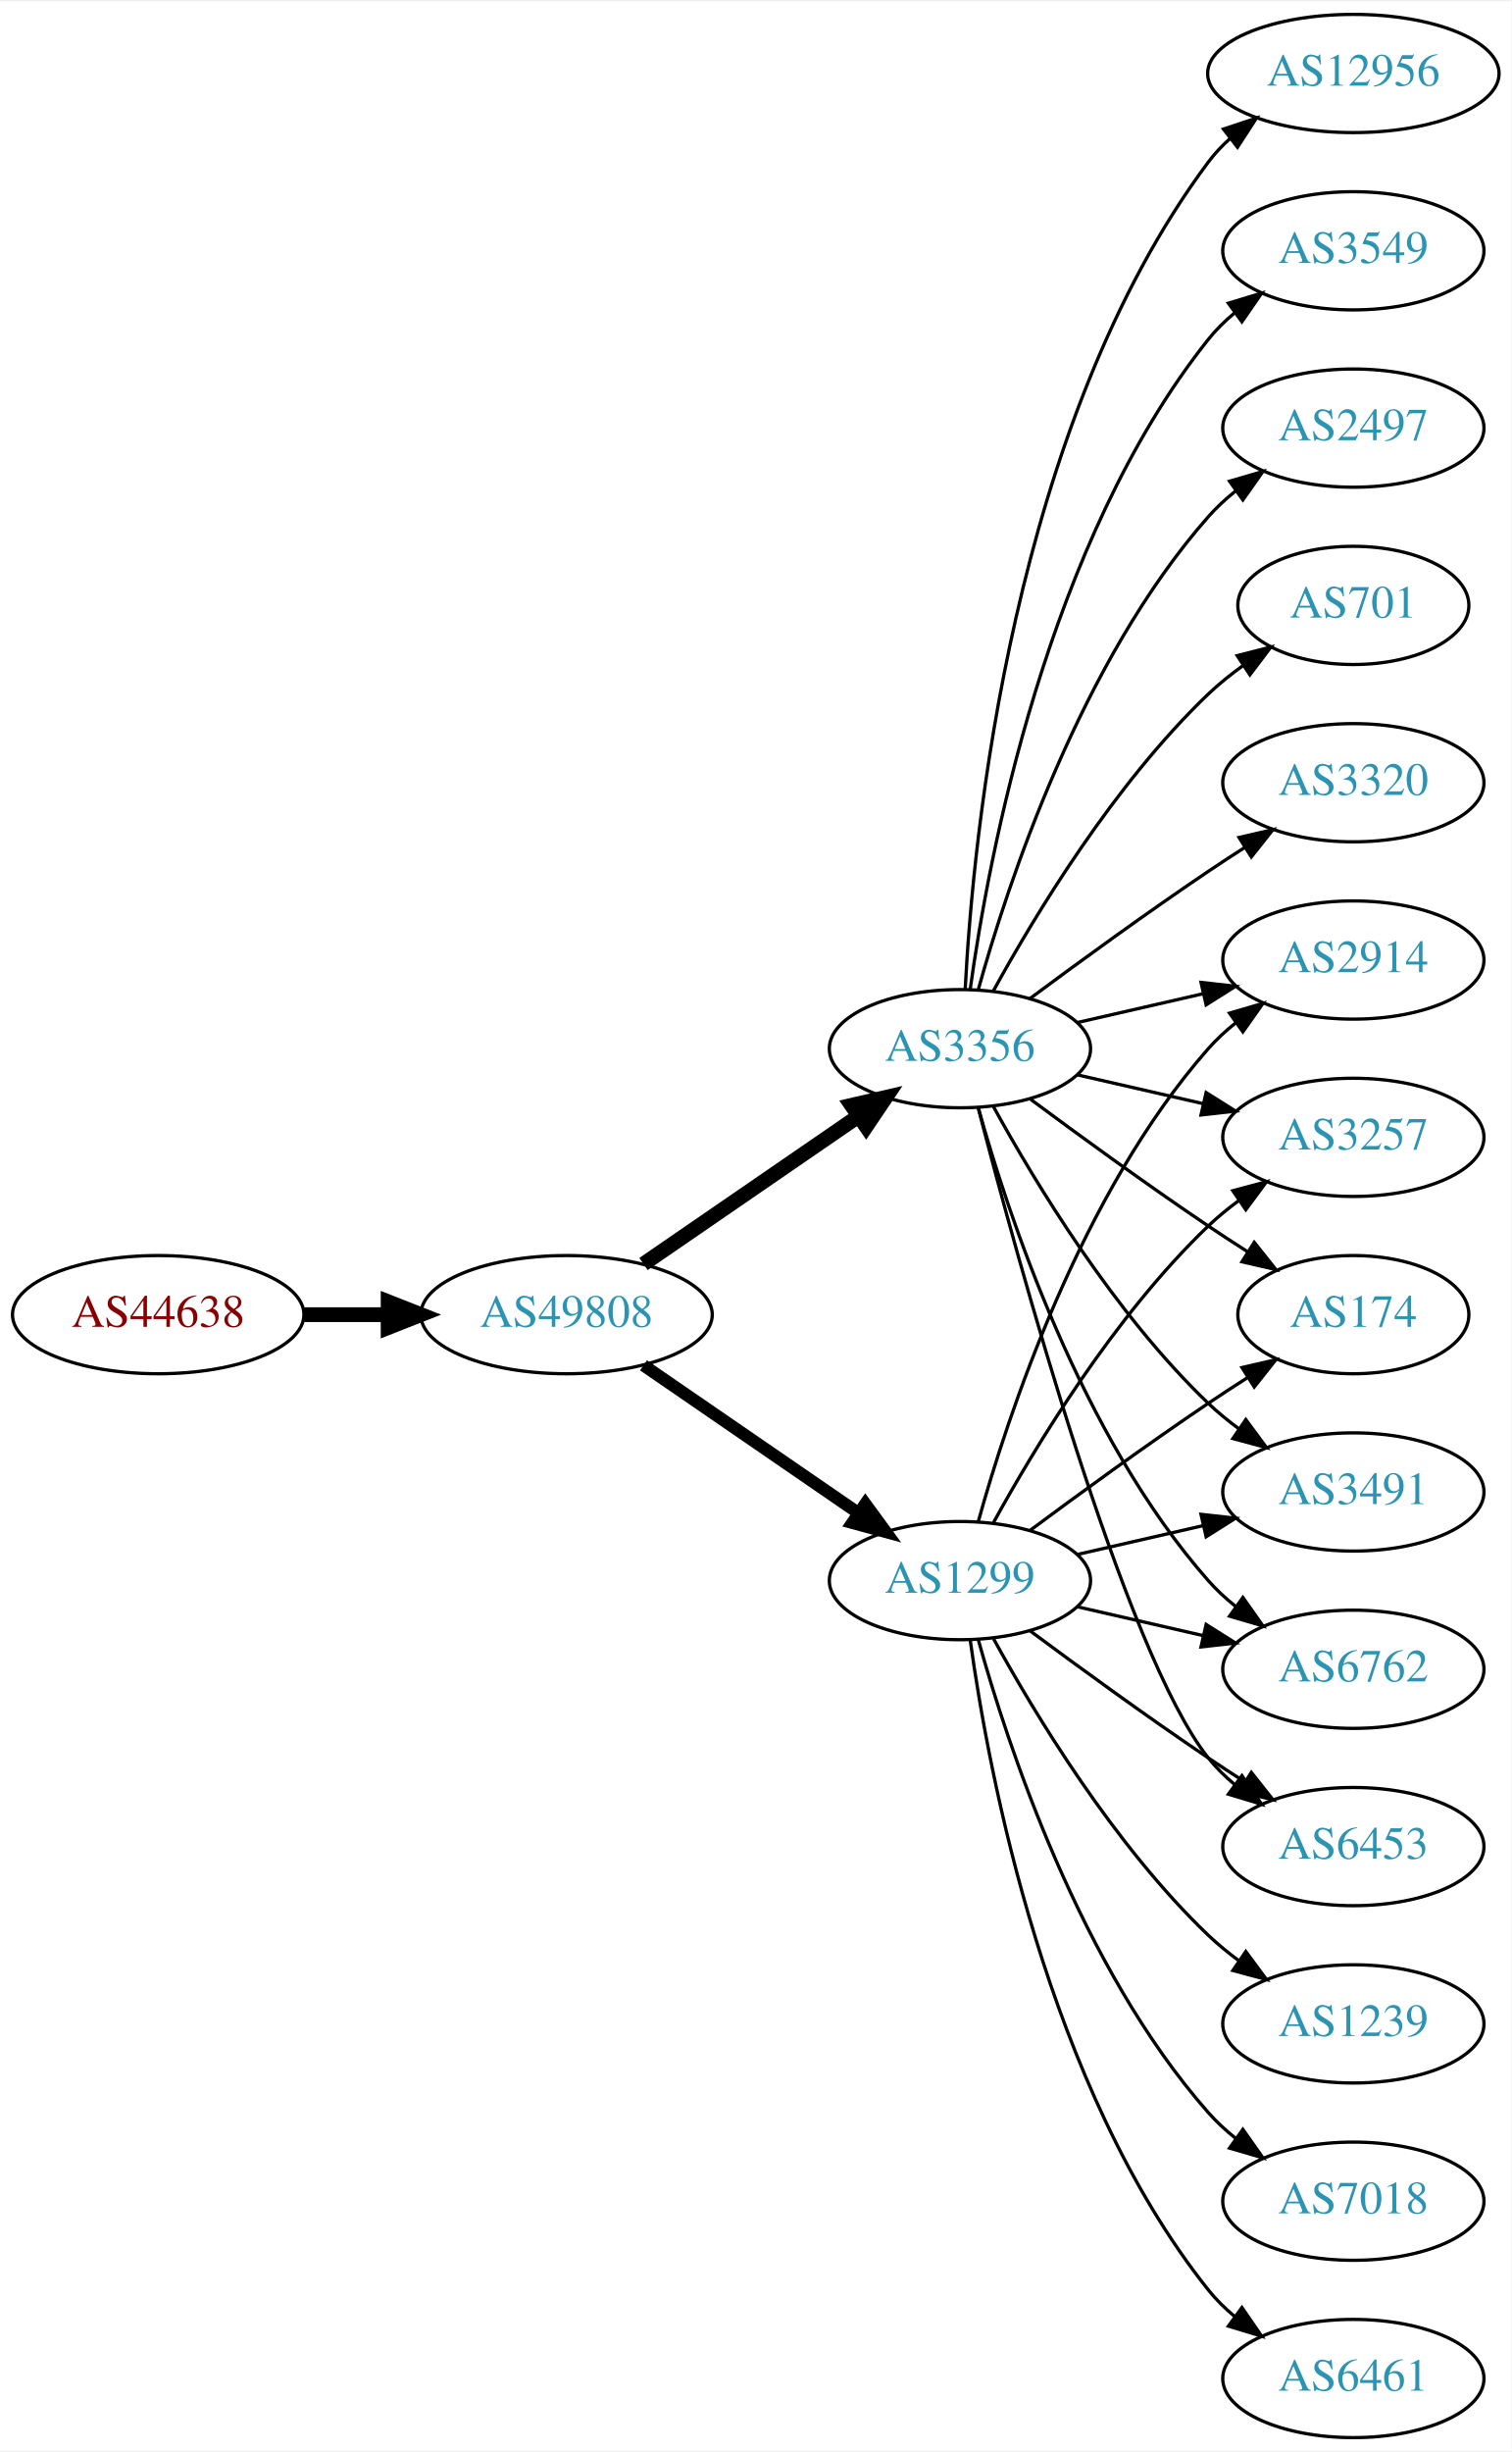
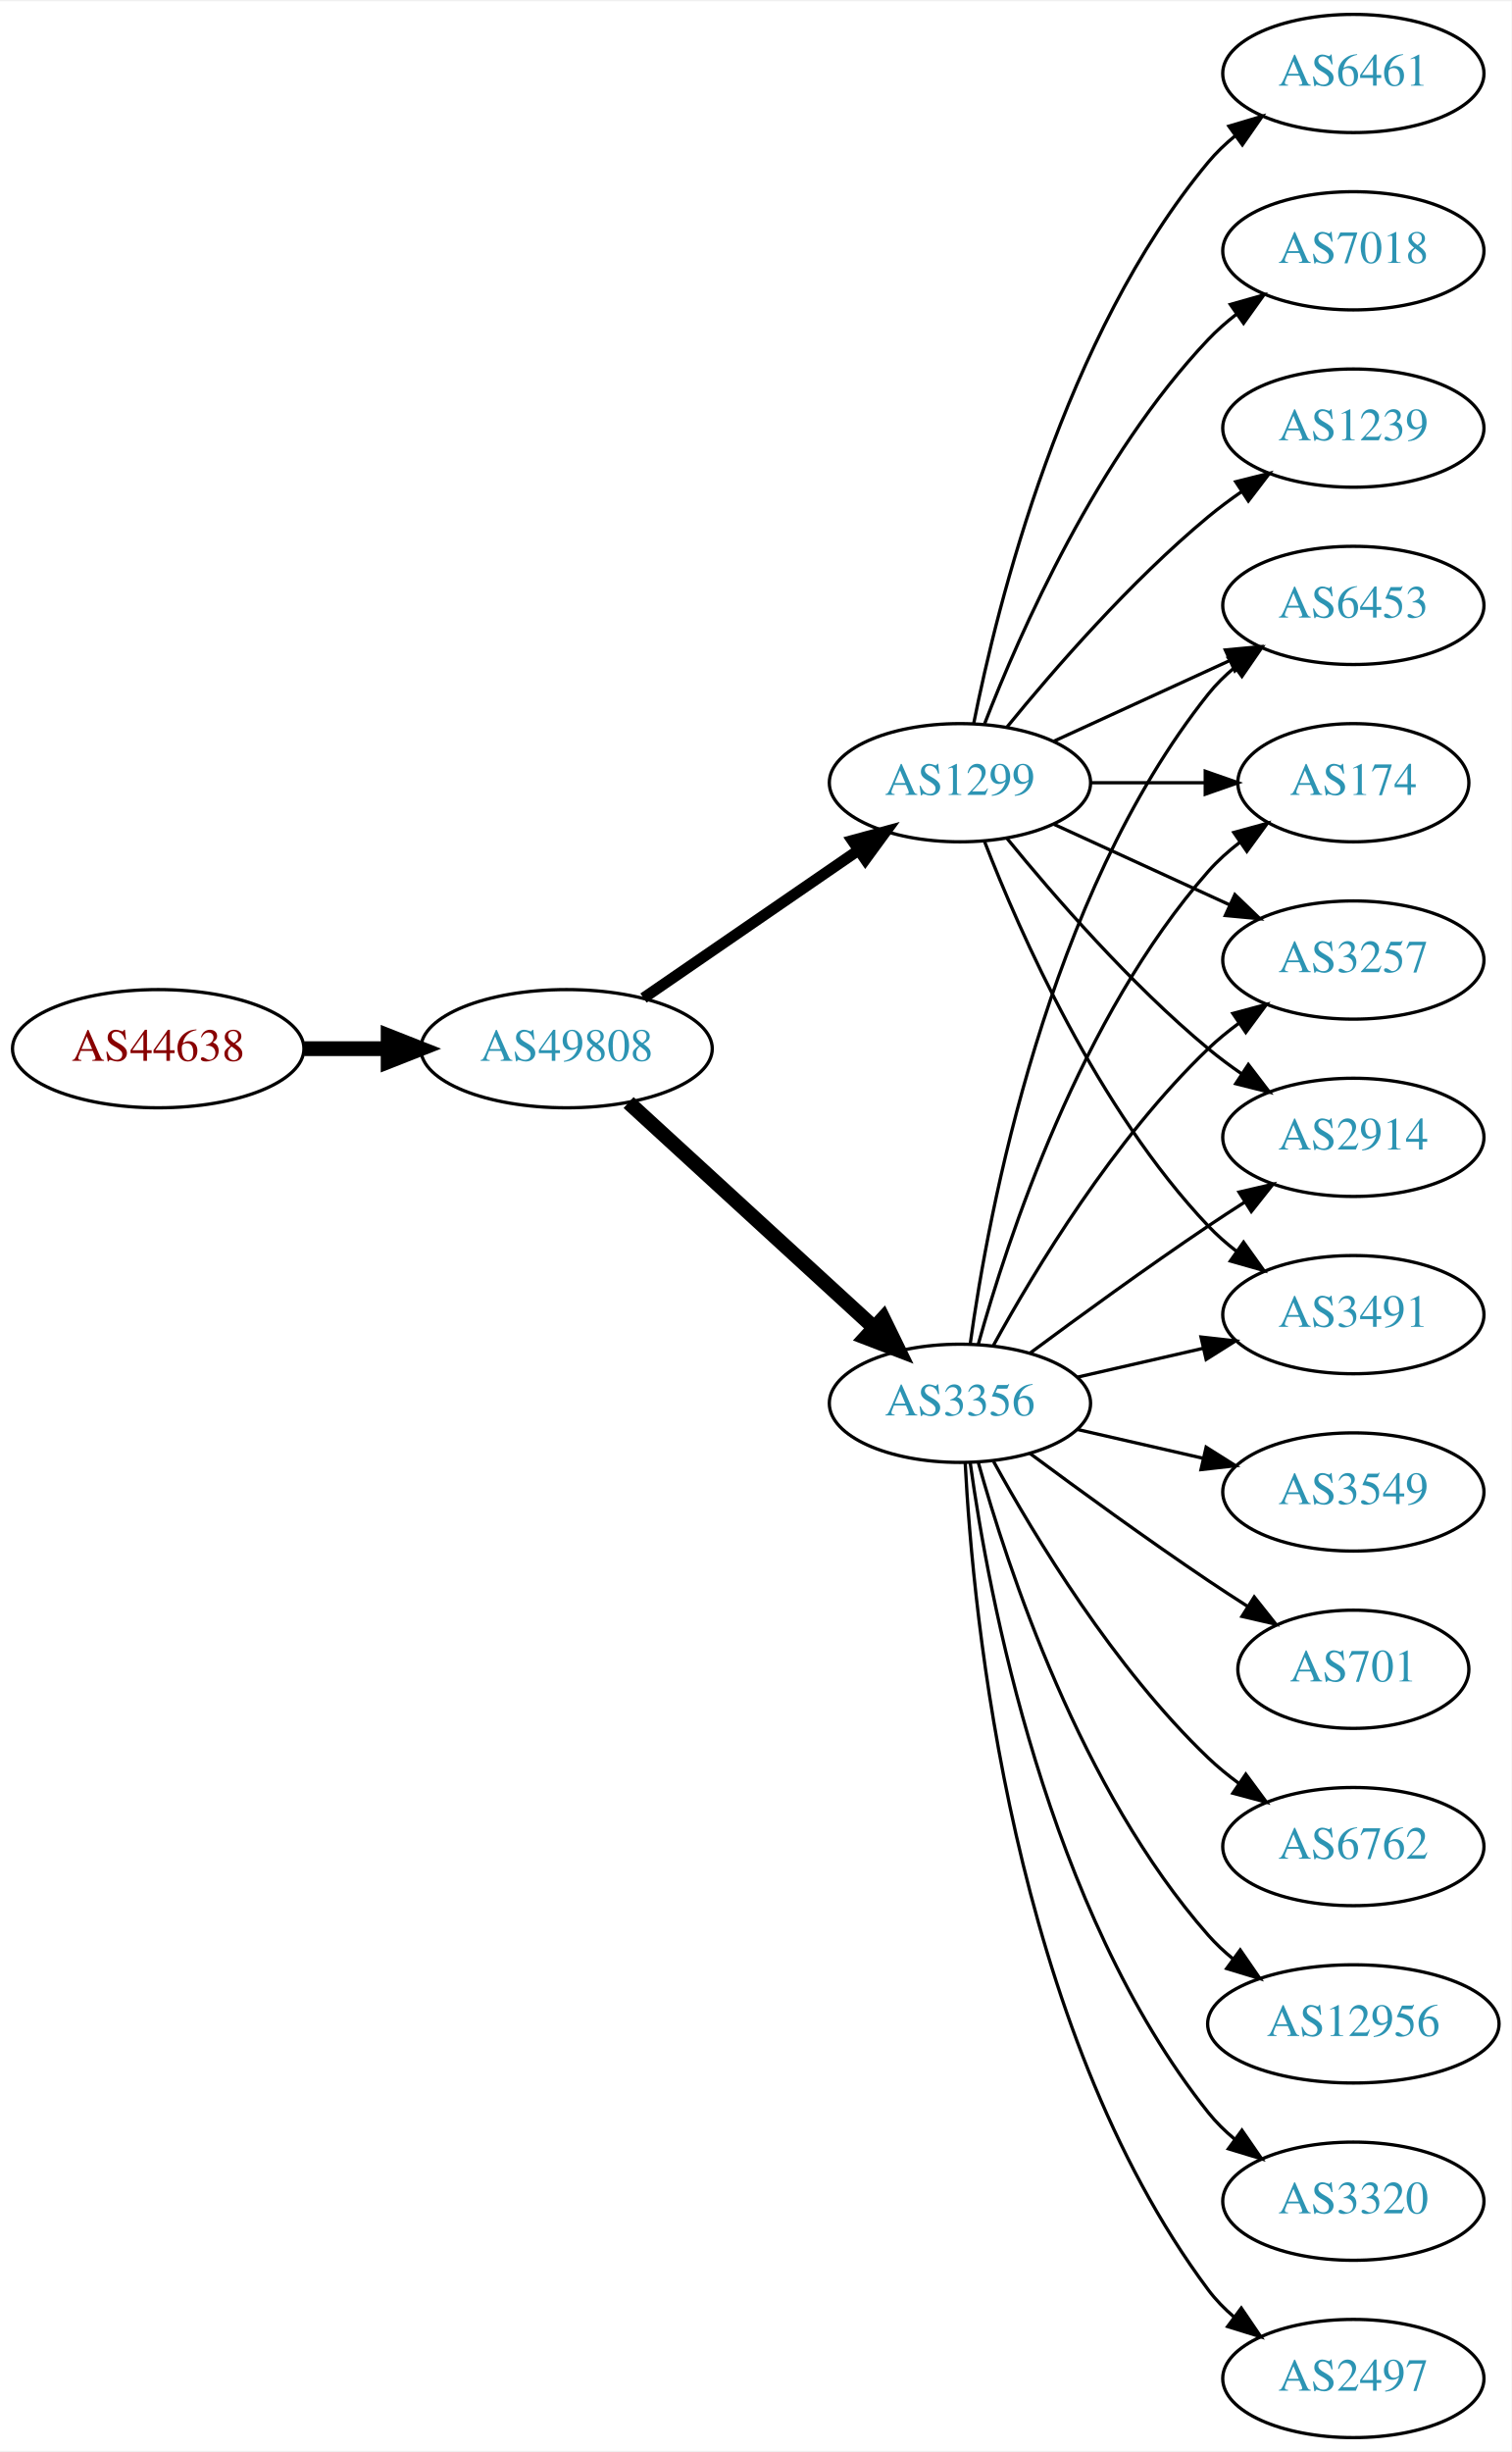
<svg xmlns="http://www.w3.org/2000/svg" xmlns:xlink="http://www.w3.org/1999/xlink" width="460pt" height="746pt" viewBox="0.00 0.00 460.47 746.00">
  <g id="graph0" class="graph" transform="scale(1 1) rotate(0) translate(4 742)">
    <polygon fill="white" stroke="none" points="-4,4 -4,-742 456.469,-742 456.469,4 -4,4" />
    <g id="node1" class="node">
      <g id="a_node1">
        <a xlink:href="/asn/44638" xlink:title="AS44638 ~ Elektrohaus Gabriel GmbH &amp; Co. KG [AT]">
-           <ellipse fill="#ffffff" stroke="black" cx="44.196" cy="-342" rx="44.393" ry="18" />
-           <text text-anchor="middle" x="44.196" y="-338.3" font-family="Times,serif" font-size="14.00" fill="#880000">AS44638</text>
+           <ellipse fill="#ffffff" stroke="black" cx="44.196" cy="-423" rx="44.393" ry="18" />
+           <text text-anchor="middle" x="44.196" y="-419.3" font-family="Times,serif" font-size="14.00" fill="#880000">AS44638</text>
        </a>
      </g>
    </g>
    <g id="node2" class="node">
      <g id="a_node2">
        <a xlink:href="/asn/49808" xlink:title="AS49808 ~ POWERSPEED-AS [AT]">
-           <ellipse fill="#ffffff" stroke="black" cx="168.588" cy="-342" rx="44.393" ry="18" />
-           <text text-anchor="middle" x="168.588" y="-338.3" font-family="Times,serif" font-size="14.00" fill="#2c94b3">AS49808</text>
+           <ellipse fill="#ffffff" stroke="black" cx="168.588" cy="-423" rx="44.393" ry="18" />
+           <text text-anchor="middle" x="168.588" y="-419.3" font-family="Times,serif" font-size="14.00" fill="#2c94b3">AS49808</text>
        </a>
      </g>
    </g>
    <g id="edge1" class="edge">
-       <path fill="none" stroke="black" stroke-width="4.5" d="M88.692,-342C96.898,-342 105.569,-342 114.041,-342" />
-       <polygon fill="black" stroke="black" stroke-width="4.5" points="114.233,-345.938 124.233,-342 114.233,-338.063 114.233,-345.938" />
+       <path fill="none" stroke="black" stroke-width="4.5" d="M88.692,-423C96.898,-423 105.569,-423 114.041,-423" />
+       <polygon fill="black" stroke="black" stroke-width="4.5" points="114.233,-426.938 124.233,-423 114.233,-419.063 114.233,-426.938" />
    </g>
    <g id="node3" class="node">
      <g id="a_node3">
-         <a xlink:href="/asn/1299" xlink:title="AS1299 ~ Telia Carrier [EU]">
-           <ellipse fill="#ffffff" stroke="black" cx="288.431" cy="-261" rx="39.794" ry="18" />
-           <text text-anchor="middle" x="288.431" y="-257.3" font-family="Times,serif" font-size="14.00" fill="#2c94b3">AS1299</text>
+         <a xlink:href="/asn/3356" xlink:title="AS3356 ~ Level 3 Parent, LLC [US]">
+           <ellipse fill="#ffffff" stroke="black" cx="288.431" cy="-315" rx="39.794" ry="18" />
+           <text text-anchor="middle" x="288.431" y="-311.3" font-family="Times,serif" font-size="14.00" fill="#2c94b3">AS3356</text>
        </a>
      </g>
    </g>
    <g id="edge2" class="edge">
-       <path fill="none" stroke="black" stroke-width="3.75" d="M192.031,-326.574C210.612,-313.802 237.173,-295.545 257.553,-281.537" />
-       <polygon fill="black" stroke="black" stroke-width="3.75" points="259.609,-284.371 265.867,-275.822 255.643,-278.602 259.609,-284.371" />
+       <path fill="none" stroke="black" stroke-width="4.5" d="M187.486,-406.597C207.414,-388.333 239.772,-358.678 262.249,-338.079" />
+       <polygon fill="black" stroke="black" stroke-width="4.5" points="265.039,-340.863 269.751,-331.203 259.718,-335.057 265.039,-340.863" />
    </g>
    <g id="node4" class="node">
      <g id="a_node4">
-         <a xlink:href="/asn/3356" xlink:title="AS3356 ~ Level 3 Parent, LLC [US]">
-           <ellipse fill="#ffffff" stroke="black" cx="288.431" cy="-423" rx="39.794" ry="18" />
-           <text text-anchor="middle" x="288.431" y="-419.3" font-family="Times,serif" font-size="14.00" fill="#2c94b3">AS3356</text>
+         <a xlink:href="/asn/1299" xlink:title="AS1299 ~ Telia Carrier [EU]">
+           <ellipse fill="#ffffff" stroke="black" cx="288.431" cy="-504" rx="39.794" ry="18" />
+           <text text-anchor="middle" x="288.431" y="-500.3" font-family="Times,serif" font-size="14.00" fill="#2c94b3">AS1299</text>
        </a>
      </g>
    </g>
    <g id="edge3" class="edge">
-       <path fill="none" stroke="black" stroke-width="4.5" d="M192.031,-357.426C210.612,-370.198 237.173,-388.455 257.553,-402.463" />
-       <polygon fill="black" stroke="black" stroke-width="4.5" points="255.396,-405.758 265.867,-408.178 259.856,-399.269 255.396,-405.758" />
+       <path fill="none" stroke="black" stroke-width="3.375" d="M192.031,-438.426C210.612,-451.198 237.173,-469.455 257.553,-483.463" />
+       <polygon fill="black" stroke="black" stroke-width="3.375" points="255.643,-486.398 265.867,-489.178 259.609,-480.629 255.643,-486.398" />
    </g>
    <g id="node5" class="node">
      <g id="a_node5">
        <a xlink:href="/asn/2914" xlink:title="AS2914 ~ NTT America, Inc. [US]">
+           <ellipse fill="#ffffff" stroke="black" cx="408.273" cy="-396" rx="39.794" ry="18" />
+           <text text-anchor="middle" x="408.273" y="-392.3" font-family="Times,serif" font-size="14.00" fill="#2c94b3">AS2914</text>
+         </a>
+       </g>
+     </g>
+     <g id="edge22" class="edge">
+       <path fill="none" stroke="black" d="M309.761,-330.277C324.623,-341.304 345.368,-356.407 364.077,-369 367.626,-371.389 371.377,-373.839 375.125,-376.242" />
+       <polygon fill="black" stroke="black" points="373.451,-379.325 383.774,-381.712 377.193,-373.409 373.451,-379.325" />
+     </g>
+     <g id="node7" class="node">
+       <g id="a_node7">
+         <a xlink:href="/asn/3491" xlink:title="AS3491 ~ PCCW Global, Inc. [US]">
+           <ellipse fill="#ffffff" stroke="black" cx="408.273" cy="-342" rx="39.794" ry="18" />
+           <text text-anchor="middle" x="408.273" y="-338.3" font-family="Times,serif" font-size="14.00" fill="#2c94b3">AS3491</text>
+         </a>
+       </g>
+     </g>
+     <g id="edge15" class="edge">
+       <path fill="none" stroke="black" d="M324.15,-322.955C336.15,-325.704 349.771,-328.825 362.463,-331.733" />
+       <polygon fill="black" stroke="black" points="361.866,-335.187 372.395,-334.009 363.429,-328.364 361.866,-335.187" />
+     </g>
+     <g id="node9" class="node">
+       <g id="a_node9">
+         <a xlink:href="/asn/6453" xlink:title="AS6453 ~ TATA COMMUNICATIONS (AMERICA) INC [US]">
+           <ellipse fill="#ffffff" stroke="black" cx="408.273" cy="-558" rx="39.794" ry="18" />
+           <text text-anchor="middle" x="408.273" y="-554.3" font-family="Times,serif" font-size="14.00" fill="#2c94b3">AS6453</text>
+         </a>
+       </g>
+     </g>
+     <g id="edge18" class="edge">
+       <path fill="none" stroke="black" d="M291.57,-333.17C297.07,-372.974 314.896,-469.233 364.077,-531 366.419,-533.94 369.173,-536.649 372.139,-539.121" />
+       <polygon fill="black" stroke="black" points="370.204,-542.042 380.345,-545.11 374.331,-536.388 370.204,-542.042" />
+     </g>
+     <g id="node10" class="node">
+       <g id="a_node10">
+         <a xlink:href="/asn/174" xlink:title="AS174 ~ Cogent Communications [US]">
+           <ellipse fill="#ffffff" stroke="black" cx="408.273" cy="-504" rx="35.194" ry="18" />
+           <text text-anchor="middle" x="408.273" y="-500.3" font-family="Times,serif" font-size="14.00" fill="#2c94b3">AS174</text>
+         </a>
+       </g>
+     </g>
+     <g id="edge19" class="edge">
+       <path fill="none" stroke="black" d="M294.004,-332.946C302.909,-364.995 325.194,-432.842 364.077,-477 366.905,-480.211 370.206,-483.172 373.701,-485.864" />
+       <polygon fill="black" stroke="black" points="371.858,-488.845 382.076,-491.645 375.835,-483.084 371.858,-488.845" />
+     </g>
+     <g id="node11" class="node">
+       <g id="a_node11">
+         <a xlink:href="/asn/3257" xlink:title="AS3257 ~ GTT [DE]">
          <ellipse fill="#ffffff" stroke="black" cx="408.273" cy="-450" rx="39.794" ry="18" />
-           <text text-anchor="middle" x="408.273" y="-446.3" font-family="Times,serif" font-size="14.00" fill="#2c94b3">AS2914</text>
-         </a>
-       </g>
+           <text text-anchor="middle" x="408.273" y="-446.3" font-family="Times,serif" font-size="14.00" fill="#2c94b3">AS3257</text>
+         </a>
+       </g>
+     </g>
+     <g id="edge13" class="edge">
+       <path fill="none" stroke="black" d="M298.672,-332.713C311.218,-355.561 335.394,-395.611 364.077,-423 366.946,-425.739 370.134,-428.347 373.443,-430.785" />
+       <polygon fill="black" stroke="black" points="371.567,-433.742 381.803,-436.477 375.507,-427.956 371.567,-433.742" />
+     </g>
+     <g id="node13" class="node">
+       <g id="a_node13">
+         <a xlink:href="/asn/3549" xlink:title="AS3549 ~ Level 3 Parent, LLC [US]">
+           <ellipse fill="#ffffff" stroke="black" cx="408.273" cy="-288" rx="39.794" ry="18" />
+           <text text-anchor="middle" x="408.273" y="-284.3" font-family="Times,serif" font-size="14.00" fill="#2c94b3">AS3549</text>
+         </a>
+       </g>
+     </g>
+     <g id="edge12" class="edge">
+       <path fill="none" stroke="black" d="M324.15,-307.045C336.15,-304.296 349.771,-301.175 362.463,-298.267" />
+       <polygon fill="black" stroke="black" points="363.429,-301.636 372.395,-295.991 361.866,-294.813 363.429,-301.636" />
+     </g>
+     <g id="node14" class="node">
+       <g id="a_node14">
+         <a xlink:href="/asn/701" xlink:title="AS701 ~ UUNET [US]">
+           <ellipse fill="#ffffff" stroke="black" cx="408.273" cy="-234" rx="35.194" ry="18" />
+           <text text-anchor="middle" x="408.273" y="-230.3" font-family="Times,serif" font-size="14.00" fill="#2c94b3">AS701</text>
+         </a>
+       </g>
+     </g>
+     <g id="edge14" class="edge">
+       <path fill="none" stroke="black" d="M309.761,-299.723C324.623,-288.696 345.368,-273.593 364.077,-261 367.895,-258.431 371.945,-255.79 375.975,-253.214" />
+       <polygon fill="black" stroke="black" points="378.079,-256.025 384.669,-247.729 374.344,-250.105 378.079,-256.025" />
+     </g>
+     <g id="node15" class="node">
+       <g id="a_node15">
+         <a xlink:href="/asn/6762" xlink:title="AS6762 ~ TELECOM ITALIA SPARKLE S.p.A. [IT]">
+           <ellipse fill="#ffffff" stroke="black" cx="408.273" cy="-180" rx="39.794" ry="18" />
+           <text text-anchor="middle" x="408.273" y="-176.3" font-family="Times,serif" font-size="14.00" fill="#2c94b3">AS6762</text>
+         </a>
+       </g>
+     </g>
+     <g id="edge16" class="edge">
+       <path fill="none" stroke="black" d="M298.672,-297.287C311.218,-274.439 335.394,-234.389 364.077,-207 366.946,-204.261 370.134,-201.653 373.443,-199.215" />
+       <polygon fill="black" stroke="black" points="375.507,-202.044 381.803,-193.523 371.567,-196.258 375.507,-202.044" />
+     </g>
+     <g id="node16" class="node">
+       <g id="a_node16">
+         <a xlink:href="/asn/12956" xlink:title="AS12956 ~ TELXIUS [ES]">
+           <ellipse fill="#ffffff" stroke="black" cx="408.273" cy="-126" rx="44.393" ry="18" />
+           <text text-anchor="middle" x="408.273" y="-122.3" font-family="Times,serif" font-size="14.00" fill="#2c94b3">AS12956</text>
+         </a>
+       </g>
+     </g>
+     <g id="edge17" class="edge">
+       <path fill="none" stroke="black" d="M294.004,-297.054C302.909,-265.005 325.194,-197.158 364.077,-153 366.368,-150.399 368.969,-147.962 371.732,-145.699" />
+       <polygon fill="black" stroke="black" points="373.811,-148.515 379.826,-139.792 369.685,-142.86 373.811,-148.515" />
+     </g>
+     <g id="node17" class="node">
+       <g id="a_node17">
+         <a xlink:href="/asn/3320" xlink:title="AS3320 ~ DTAG [DE]">
+           <ellipse fill="#ffffff" stroke="black" cx="408.273" cy="-72" rx="39.794" ry="18" />
+           <text text-anchor="middle" x="408.273" y="-68.3" font-family="Times,serif" font-size="14.00" fill="#2c94b3">AS3320</text>
+         </a>
+       </g>
+     </g>
+     <g id="edge20" class="edge">
+       <path fill="none" stroke="black" d="M291.57,-296.83C297.07,-257.026 314.896,-160.767 364.077,-99 366.419,-96.06 369.173,-93.351 372.139,-90.879" />
+       <polygon fill="black" stroke="black" points="374.331,-93.612 380.345,-84.89 370.204,-87.958 374.331,-93.612" />
+     </g>
+     <g id="node18" class="node">
+       <g id="a_node18">
+         <a xlink:href="/asn/2497" xlink:title="AS2497 ~ Internet Initiative Japan Inc. [JP]">
+           <ellipse fill="#ffffff" stroke="black" cx="408.273" cy="-18" rx="39.794" ry="18" />
+           <text text-anchor="middle" x="408.273" y="-14.3" font-family="Times,serif" font-size="14.00" fill="#2c94b3">AS2497</text>
+         </a>
+       </g>
+     </g>
+     <g id="edge21" class="edge">
+       <path fill="none" stroke="black" d="M290.023,-296.977C292.399,-250.588 304.317,-125.107 364.077,-45 366.325,-41.987 369.017,-39.231 371.943,-36.728" />
+       <polygon fill="black" stroke="black" points="374.138,-39.459 380.095,-30.697 369.974,-33.831 374.138,-39.459" />
    </g>
    <g id="edge4" class="edge">
-       <path fill="none" stroke="black" d="M294.004,-278.946C302.909,-310.995 325.194,-378.842 364.077,-423 366.561,-425.821 369.411,-428.449 372.437,-430.871" />
-       <polygon fill="black" stroke="black" points="370.554,-433.828 380.726,-436.791 374.622,-428.131 370.554,-433.828" />
+       <path fill="none" stroke="black" d="M302.85,-486.935C316.964,-469.625 340.379,-442.655 364.077,-423 367.294,-420.332 370.794,-417.73 374.365,-415.259" />
+       <polygon fill="black" stroke="black" points="376.288,-418.183 382.721,-409.764 372.442,-412.334 376.288,-418.183" />
    </g>
    <g id="node6" class="node">
      <g id="a_node6">
-         <a xlink:href="/asn/3257" xlink:title="AS3257 ~ GTT [DE]">
-           <ellipse fill="#ffffff" stroke="black" cx="408.273" cy="-396" rx="39.794" ry="18" />
-           <text text-anchor="middle" x="408.273" y="-392.3" font-family="Times,serif" font-size="14.00" fill="#2c94b3">AS3257</text>
+         <a xlink:href="/asn/6461" xlink:title="AS6461 ~ Zayo Bandwidth [US]">
+           <ellipse fill="#ffffff" stroke="black" cx="408.273" cy="-720" rx="39.794" ry="18" />
+           <text text-anchor="middle" x="408.273" y="-716.3" font-family="Times,serif" font-size="14.00" fill="#2c94b3">AS6461</text>
        </a>
      </g>
    </g>
    <g id="edge5" class="edge">
-       <path fill="none" stroke="black" d="M298.672,-278.713C311.218,-301.561 335.394,-341.611 364.077,-369 366.946,-371.739 370.134,-374.347 373.443,-376.785" />
-       <polygon fill="black" stroke="black" points="371.567,-379.742 381.803,-382.477 375.507,-373.956 371.567,-379.742" />
-     </g>
-     <g id="node7" class="node">
-       <g id="a_node7">
-         <a xlink:href="/asn/174" xlink:title="AS174 ~ Cogent Communications [US]">
-           <ellipse fill="#ffffff" stroke="black" cx="408.273" cy="-342" rx="35.194" ry="18" />
-           <text text-anchor="middle" x="408.273" y="-338.3" font-family="Times,serif" font-size="14.00" fill="#2c94b3">AS174</text>
-         </a>
-       </g>
+       <path fill="none" stroke="black" d="M292.629,-522.073C299.793,-558.141 320.067,-640.125 364.077,-693 366.482,-695.889 369.278,-698.563 372.271,-701.013" />
+       <polygon fill="black" stroke="black" points="370.359,-703.95 380.514,-706.973 374.461,-698.277 370.359,-703.95" />
    </g>
    <g id="edge6" class="edge">
-       <path fill="none" stroke="black" d="M309.761,-276.277C324.623,-287.304 345.368,-302.407 364.077,-315 367.895,-317.569 371.945,-320.21 375.975,-322.786" />
-       <polygon fill="black" stroke="black" points="374.344,-325.895 384.669,-328.271 378.079,-319.975 374.344,-325.895" />
+       <path fill="none" stroke="black" d="M295.954,-486.006C306.704,-458.272 330.362,-404.571 364.077,-369 366.663,-366.272 369.581,-363.706 372.649,-361.323" />
+       <polygon fill="black" stroke="black" points="374.827,-364.07 380.997,-355.457 370.803,-358.342 374.827,-364.07" />
    </g>
    <g id="node8" class="node">
      <g id="a_node8">
-         <a xlink:href="/asn/1239" xlink:title="AS1239 ~ Sprint [US]">
-           <ellipse fill="#ffffff" stroke="black" cx="408.273" cy="-126" rx="39.794" ry="18" />
-           <text text-anchor="middle" x="408.273" y="-122.3" font-family="Times,serif" font-size="14.00" fill="#2c94b3">AS1239</text>
+         <a xlink:href="/asn/7018" xlink:title="AS7018 ~ AT&amp;T Services, Inc. [US]">
+           <ellipse fill="#ffffff" stroke="black" cx="408.273" cy="-666" rx="39.794" ry="18" />
+           <text text-anchor="middle" x="408.273" y="-662.3" font-family="Times,serif" font-size="14.00" fill="#2c94b3">AS7018</text>
        </a>
      </g>
    </g>
    <g id="edge7" class="edge">
-       <path fill="none" stroke="black" d="M298.672,-243.287C311.218,-220.439 335.394,-180.389 364.077,-153 366.946,-150.261 370.134,-147.653 373.443,-145.215" />
-       <polygon fill="black" stroke="black" points="375.507,-148.044 381.803,-139.523 371.567,-142.258 375.507,-148.044" />
-     </g>
-     <g id="node9" class="node">
-       <g id="a_node9">
-         <a xlink:href="/asn/7018" xlink:title="AS7018 ~ AT&amp;T Services, Inc. [US]">
-           <ellipse fill="#ffffff" stroke="black" cx="408.273" cy="-72" rx="39.794" ry="18" />
-           <text text-anchor="middle" x="408.273" y="-68.3" font-family="Times,serif" font-size="14.00" fill="#2c94b3">AS7018</text>
-         </a>
-       </g>
+       <path fill="none" stroke="black" d="M295.954,-521.994C306.704,-549.728 330.362,-603.429 364.077,-639 366.663,-641.728 369.581,-644.294 372.649,-646.677" />
+       <polygon fill="black" stroke="black" points="370.803,-649.658 380.997,-652.543 374.827,-643.93 370.803,-649.658" />
    </g>
    <g id="edge8" class="edge">
-       <path fill="none" stroke="black" d="M294.004,-243.054C302.909,-211.005 325.194,-143.158 364.077,-99 366.561,-96.179 369.411,-93.551 372.437,-91.129" />
-       <polygon fill="black" stroke="black" points="374.622,-93.869 380.726,-85.209 370.554,-88.172 374.622,-93.869" />
-     </g>
-     <g id="node10" class="node">
-       <g id="a_node10">
-         <a xlink:href="/asn/3491" xlink:title="AS3491 ~ PCCW Global, Inc. [US]">
-           <ellipse fill="#ffffff" stroke="black" cx="408.273" cy="-288" rx="39.794" ry="18" />
-           <text text-anchor="middle" x="408.273" y="-284.3" font-family="Times,serif" font-size="14.00" fill="#2c94b3">AS3491</text>
-         </a>
-       </g>
+       <path fill="none" stroke="black" d="M317.06,-516.661C333.017,-523.973 353.287,-533.261 370.57,-541.181" />
+       <polygon fill="black" stroke="black" points="369.269,-544.435 379.818,-545.419 372.185,-538.071 369.269,-544.435" />
    </g>
    <g id="edge9" class="edge">
-       <path fill="none" stroke="black" d="M324.15,-268.955C336.15,-271.704 349.771,-274.825 362.463,-277.733" />
-       <polygon fill="black" stroke="black" points="361.866,-281.187 372.395,-280.009 363.429,-274.364 361.866,-281.187" />
-     </g>
-     <g id="node11" class="node">
-       <g id="a_node11">
-         <a xlink:href="/asn/6461" xlink:title="AS6461 ~ Zayo Bandwidth [US]">
-           <ellipse fill="#ffffff" stroke="black" cx="408.273" cy="-18" rx="39.794" ry="18" />
-           <text text-anchor="middle" x="408.273" y="-14.3" font-family="Times,serif" font-size="14.00" fill="#2c94b3">AS6461</text>
-         </a>
-       </g>
+       <path fill="none" stroke="black" d="M328.343,-504C339.43,-504 351.59,-504 362.972,-504" />
+       <polygon fill="black" stroke="black" points="363.154,-507.5 373.154,-504 363.154,-500.5 363.154,-507.5" />
    </g>
    <g id="edge10" class="edge">
-       <path fill="none" stroke="black" d="M291.57,-242.83C297.07,-203.026 314.896,-106.767 364.077,-45 366.419,-42.06 369.173,-39.351 372.139,-36.879" />
-       <polygon fill="black" stroke="black" points="374.331,-39.612 380.345,-30.89 370.204,-33.958 374.331,-39.612" />
+       <path fill="none" stroke="black" d="M317.06,-491.339C333.017,-484.027 353.287,-474.739 370.57,-466.819" />
+       <polygon fill="black" stroke="black" points="372.185,-469.929 379.818,-462.581 369.269,-463.565 372.185,-469.929" />
    </g>
    <g id="node12" class="node">
      <g id="a_node12">
-         <a xlink:href="/asn/6762" xlink:title="AS6762 ~ TELECOM ITALIA SPARKLE S.p.A. [IT]">
-           <ellipse fill="#ffffff" stroke="black" cx="408.273" cy="-234" rx="39.794" ry="18" />
-           <text text-anchor="middle" x="408.273" y="-230.3" font-family="Times,serif" font-size="14.00" fill="#2c94b3">AS6762</text>
+         <a xlink:href="/asn/1239" xlink:title="AS1239 ~ Sprint [US]">
+           <ellipse fill="#ffffff" stroke="black" cx="408.273" cy="-612" rx="39.794" ry="18" />
+           <text text-anchor="middle" x="408.273" y="-608.3" font-family="Times,serif" font-size="14.00" fill="#2c94b3">AS1239</text>
        </a>
      </g>
    </g>
    <g id="edge11" class="edge">
-       <path fill="none" stroke="black" d="M324.15,-253.045C336.15,-250.296 349.771,-247.175 362.463,-244.267" />
-       <polygon fill="black" stroke="black" points="363.429,-247.636 372.395,-241.991 361.866,-240.813 363.429,-247.636" />
-     </g>
-     <g id="node13" class="node">
-       <g id="a_node13">
-         <a xlink:href="/asn/6453" xlink:title="AS6453 ~ TATA COMMUNICATIONS (AMERICA) INC [US]">
-           <ellipse fill="#ffffff" stroke="black" cx="408.273" cy="-180" rx="39.794" ry="18" />
-           <text text-anchor="middle" x="408.273" y="-176.3" font-family="Times,serif" font-size="14.00" fill="#2c94b3">AS6453</text>
-         </a>
-       </g>
-     </g>
-     <g id="edge12" class="edge">
-       <path fill="none" stroke="black" d="M309.761,-245.723C324.623,-234.696 345.368,-219.593 364.077,-207 367.626,-204.611 371.377,-202.161 375.125,-199.758" />
-       <polygon fill="black" stroke="black" points="377.193,-202.591 383.774,-194.288 373.451,-196.675 377.193,-202.591" />
-     </g>
-     <g id="edge21" class="edge">
-       <path fill="none" stroke="black" d="M324.15,-430.955C336.15,-433.704 349.771,-436.825 362.463,-439.733" />
-       <polygon fill="black" stroke="black" points="361.866,-443.187 372.395,-442.009 363.429,-436.364 361.866,-443.187" />
-     </g>
-     <g id="edge15" class="edge">
-       <path fill="none" stroke="black" d="M324.15,-415.045C336.15,-412.296 349.771,-409.175 362.463,-406.267" />
-       <polygon fill="black" stroke="black" points="363.429,-409.636 372.395,-403.991 361.866,-402.813 363.429,-409.636" />
-     </g>
-     <g id="edge13" class="edge">
-       <path fill="none" stroke="black" d="M309.761,-407.723C324.623,-396.696 345.368,-381.593 364.077,-369 367.895,-366.431 371.945,-363.79 375.975,-361.214" />
-       <polygon fill="black" stroke="black" points="378.079,-364.025 384.669,-355.729 374.344,-358.105 378.079,-364.025" />
-     </g>
-     <g id="edge19" class="edge">
-       <path fill="none" stroke="black" d="M298.672,-405.287C311.218,-382.439 335.394,-342.389 364.077,-315 366.946,-312.261 370.134,-309.653 373.443,-307.215" />
-       <polygon fill="black" stroke="black" points="375.507,-310.044 381.803,-301.523 371.567,-304.258 375.507,-310.044" />
-     </g>
-     <g id="edge18" class="edge">
-       <path fill="none" stroke="black" d="M294.004,-405.054C302.909,-373.005 325.194,-305.158 364.077,-261 366.561,-258.179 369.411,-255.551 372.437,-253.129" />
-       <polygon fill="black" stroke="black" points="374.622,-255.869 380.726,-247.209 370.554,-250.172 374.622,-255.869" />
-     </g>
-     <g id="edge20" class="edge">
-       <path fill="none" stroke="black" d="M293.948,-405.158C305.798,-359.353 338.621,-238.97 364.077,-207 366.419,-204.06 369.173,-201.351 372.139,-198.879" />
-       <polygon fill="black" stroke="black" points="374.331,-201.612 380.345,-192.89 370.204,-195.958 374.331,-201.612" />
-     </g>
-     <g id="node14" class="node">
-       <g id="a_node14">
-         <a xlink:href="/asn/2497" xlink:title="AS2497 ~ Internet Initiative Japan Inc. [JP]">
-           <ellipse fill="#ffffff" stroke="black" cx="408.273" cy="-612" rx="39.794" ry="18" />
-           <text text-anchor="middle" x="408.273" y="-608.3" font-family="Times,serif" font-size="14.00" fill="#2c94b3">AS2497</text>
-         </a>
-       </g>
-     </g>
-     <g id="edge14" class="edge">
-       <path fill="none" stroke="black" d="M294.004,-440.946C302.909,-472.995 325.194,-540.842 364.077,-585 366.561,-587.821 369.411,-590.449 372.437,-592.871" />
-       <polygon fill="black" stroke="black" points="370.554,-595.828 380.726,-598.791 374.622,-590.131 370.554,-595.828" />
-     </g>
-     <g id="node15" class="node">
-       <g id="a_node15">
-         <a xlink:href="/asn/701" xlink:title="AS701 ~ UUNET [US]">
-           <ellipse fill="#ffffff" stroke="black" cx="408.273" cy="-558" rx="35.194" ry="18" />
-           <text text-anchor="middle" x="408.273" y="-554.3" font-family="Times,serif" font-size="14.00" fill="#2c94b3">AS701</text>
-         </a>
-       </g>
-     </g>
-     <g id="edge16" class="edge">
-       <path fill="none" stroke="black" d="M298.672,-440.713C311.218,-463.561 335.394,-503.611 364.077,-531 367.331,-534.107 370.998,-537.046 374.785,-539.76" />
-       <polygon fill="black" stroke="black" points="372.887,-542.701 383.153,-545.322 376.762,-536.872 372.887,-542.701" />
-     </g>
-     <g id="node16" class="node">
-       <g id="a_node16">
-         <a xlink:href="/asn/3320" xlink:title="AS3320 ~ DTAG [DE]">
-           <ellipse fill="#ffffff" stroke="black" cx="408.273" cy="-504" rx="39.794" ry="18" />
-           <text text-anchor="middle" x="408.273" y="-500.3" font-family="Times,serif" font-size="14.00" fill="#2c94b3">AS3320</text>
-         </a>
-       </g>
-     </g>
-     <g id="edge17" class="edge">
-       <path fill="none" stroke="black" d="M309.761,-438.277C324.623,-449.304 345.368,-464.407 364.077,-477 367.626,-479.389 371.377,-481.839 375.125,-484.242" />
-       <polygon fill="black" stroke="black" points="373.451,-487.325 383.774,-489.712 377.193,-481.409 373.451,-487.325" />
-     </g>
-     <g id="node17" class="node">
-       <g id="a_node17">
-         <a xlink:href="/asn/12956" xlink:title="AS12956 ~ TELXIUS [ES]">
-           <ellipse fill="#ffffff" stroke="black" cx="408.273" cy="-720" rx="44.393" ry="18" />
-           <text text-anchor="middle" x="408.273" y="-716.3" font-family="Times,serif" font-size="14.00" fill="#2c94b3">AS12956</text>
-         </a>
-       </g>
-     </g>
-     <g id="edge22" class="edge">
-       <path fill="none" stroke="black" d="M290.023,-441.023C292.399,-487.412 304.317,-612.893 364.077,-693 366.034,-695.623 368.327,-698.051 370.819,-700.287" />
-       <polygon fill="black" stroke="black" points="368.699,-703.072 378.752,-706.418 372.98,-697.534 368.699,-703.072" />
-     </g>
-     <g id="node18" class="node">
-       <g id="a_node18">
-         <a xlink:href="/asn/3549" xlink:title="AS3549 ~ Level 3 Parent, LLC [US]">
-           <ellipse fill="#ffffff" stroke="black" cx="408.273" cy="-666" rx="39.794" ry="18" />
-           <text text-anchor="middle" x="408.273" y="-662.3" font-family="Times,serif" font-size="14.00" fill="#2c94b3">AS3549</text>
-         </a>
-       </g>
-     </g>
-     <g id="edge23" class="edge">
-       <path fill="none" stroke="black" d="M291.57,-441.17C297.07,-480.974 314.896,-577.233 364.077,-639 366.419,-641.94 369.173,-644.649 372.139,-647.121" />
-       <polygon fill="black" stroke="black" points="370.204,-650.042 380.345,-653.11 374.331,-644.388 370.204,-650.042" />
+       <path fill="none" stroke="black" d="M302.85,-521.065C316.964,-538.375 340.379,-565.345 364.077,-585 367.294,-587.668 370.794,-590.27 374.365,-592.741" />
+       <polygon fill="black" stroke="black" points="372.442,-595.666 382.721,-598.236 376.288,-589.817 372.442,-595.666" />
    </g>
  </g>
</svg>
